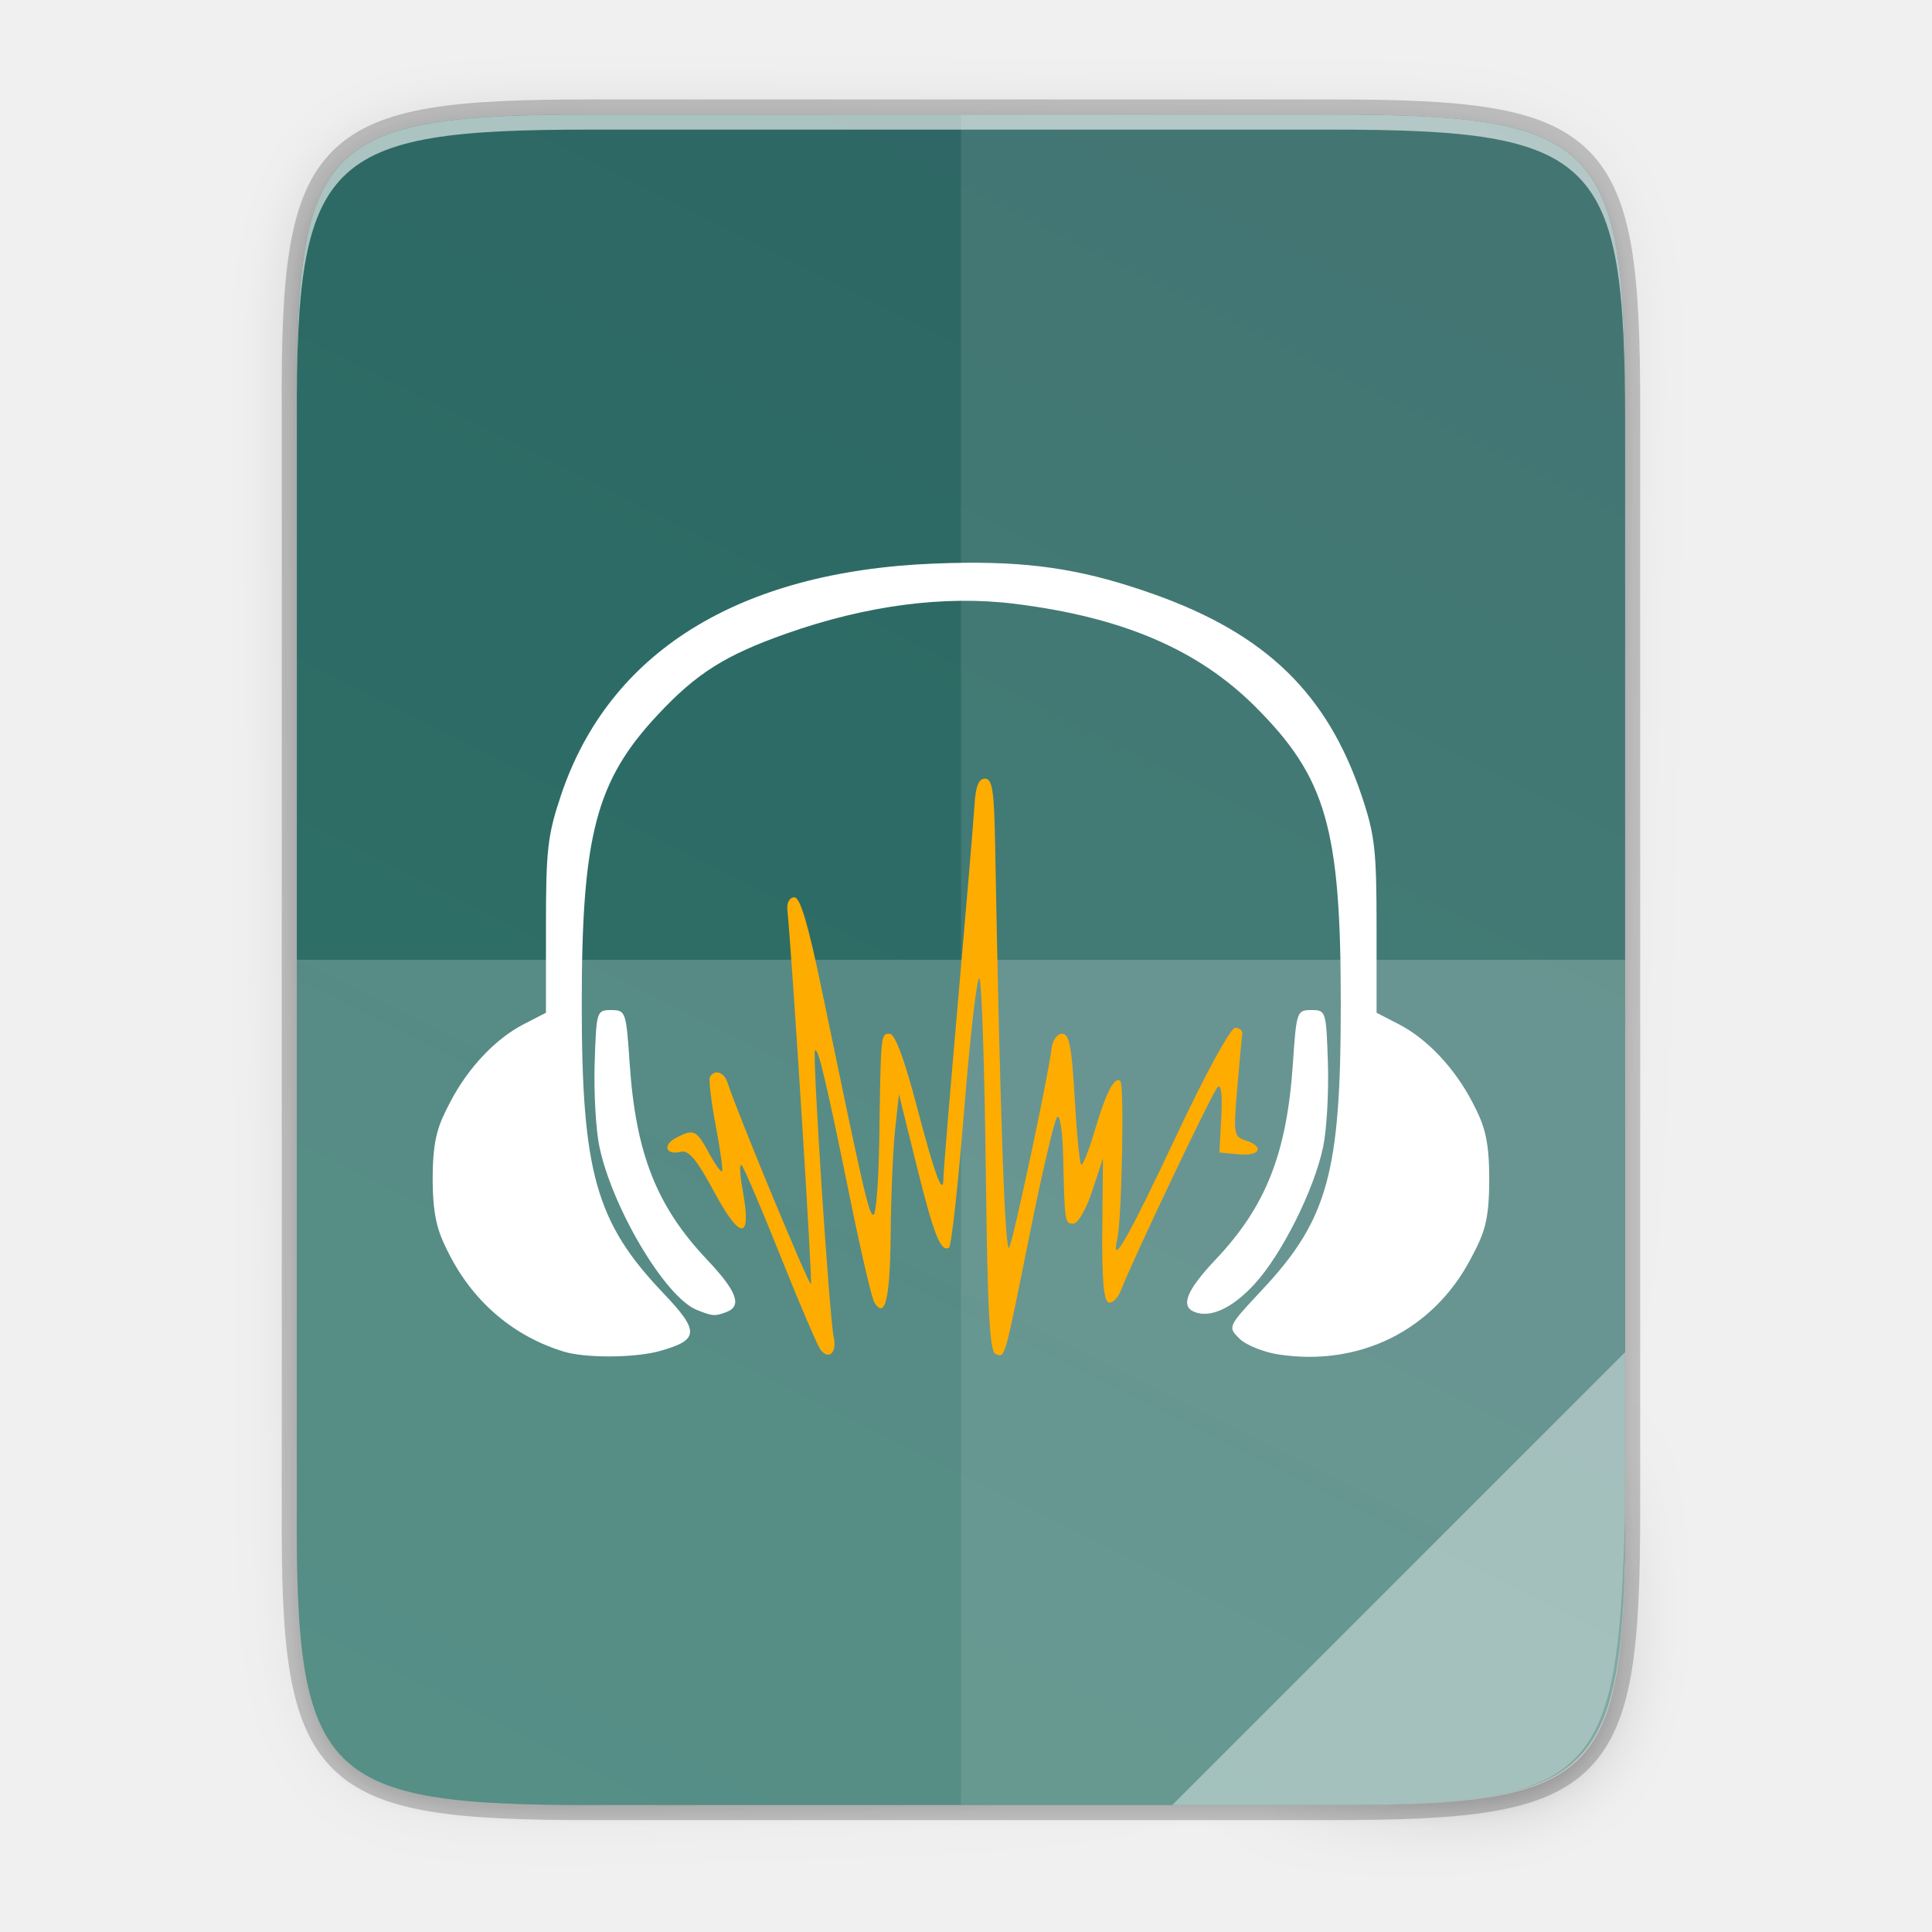
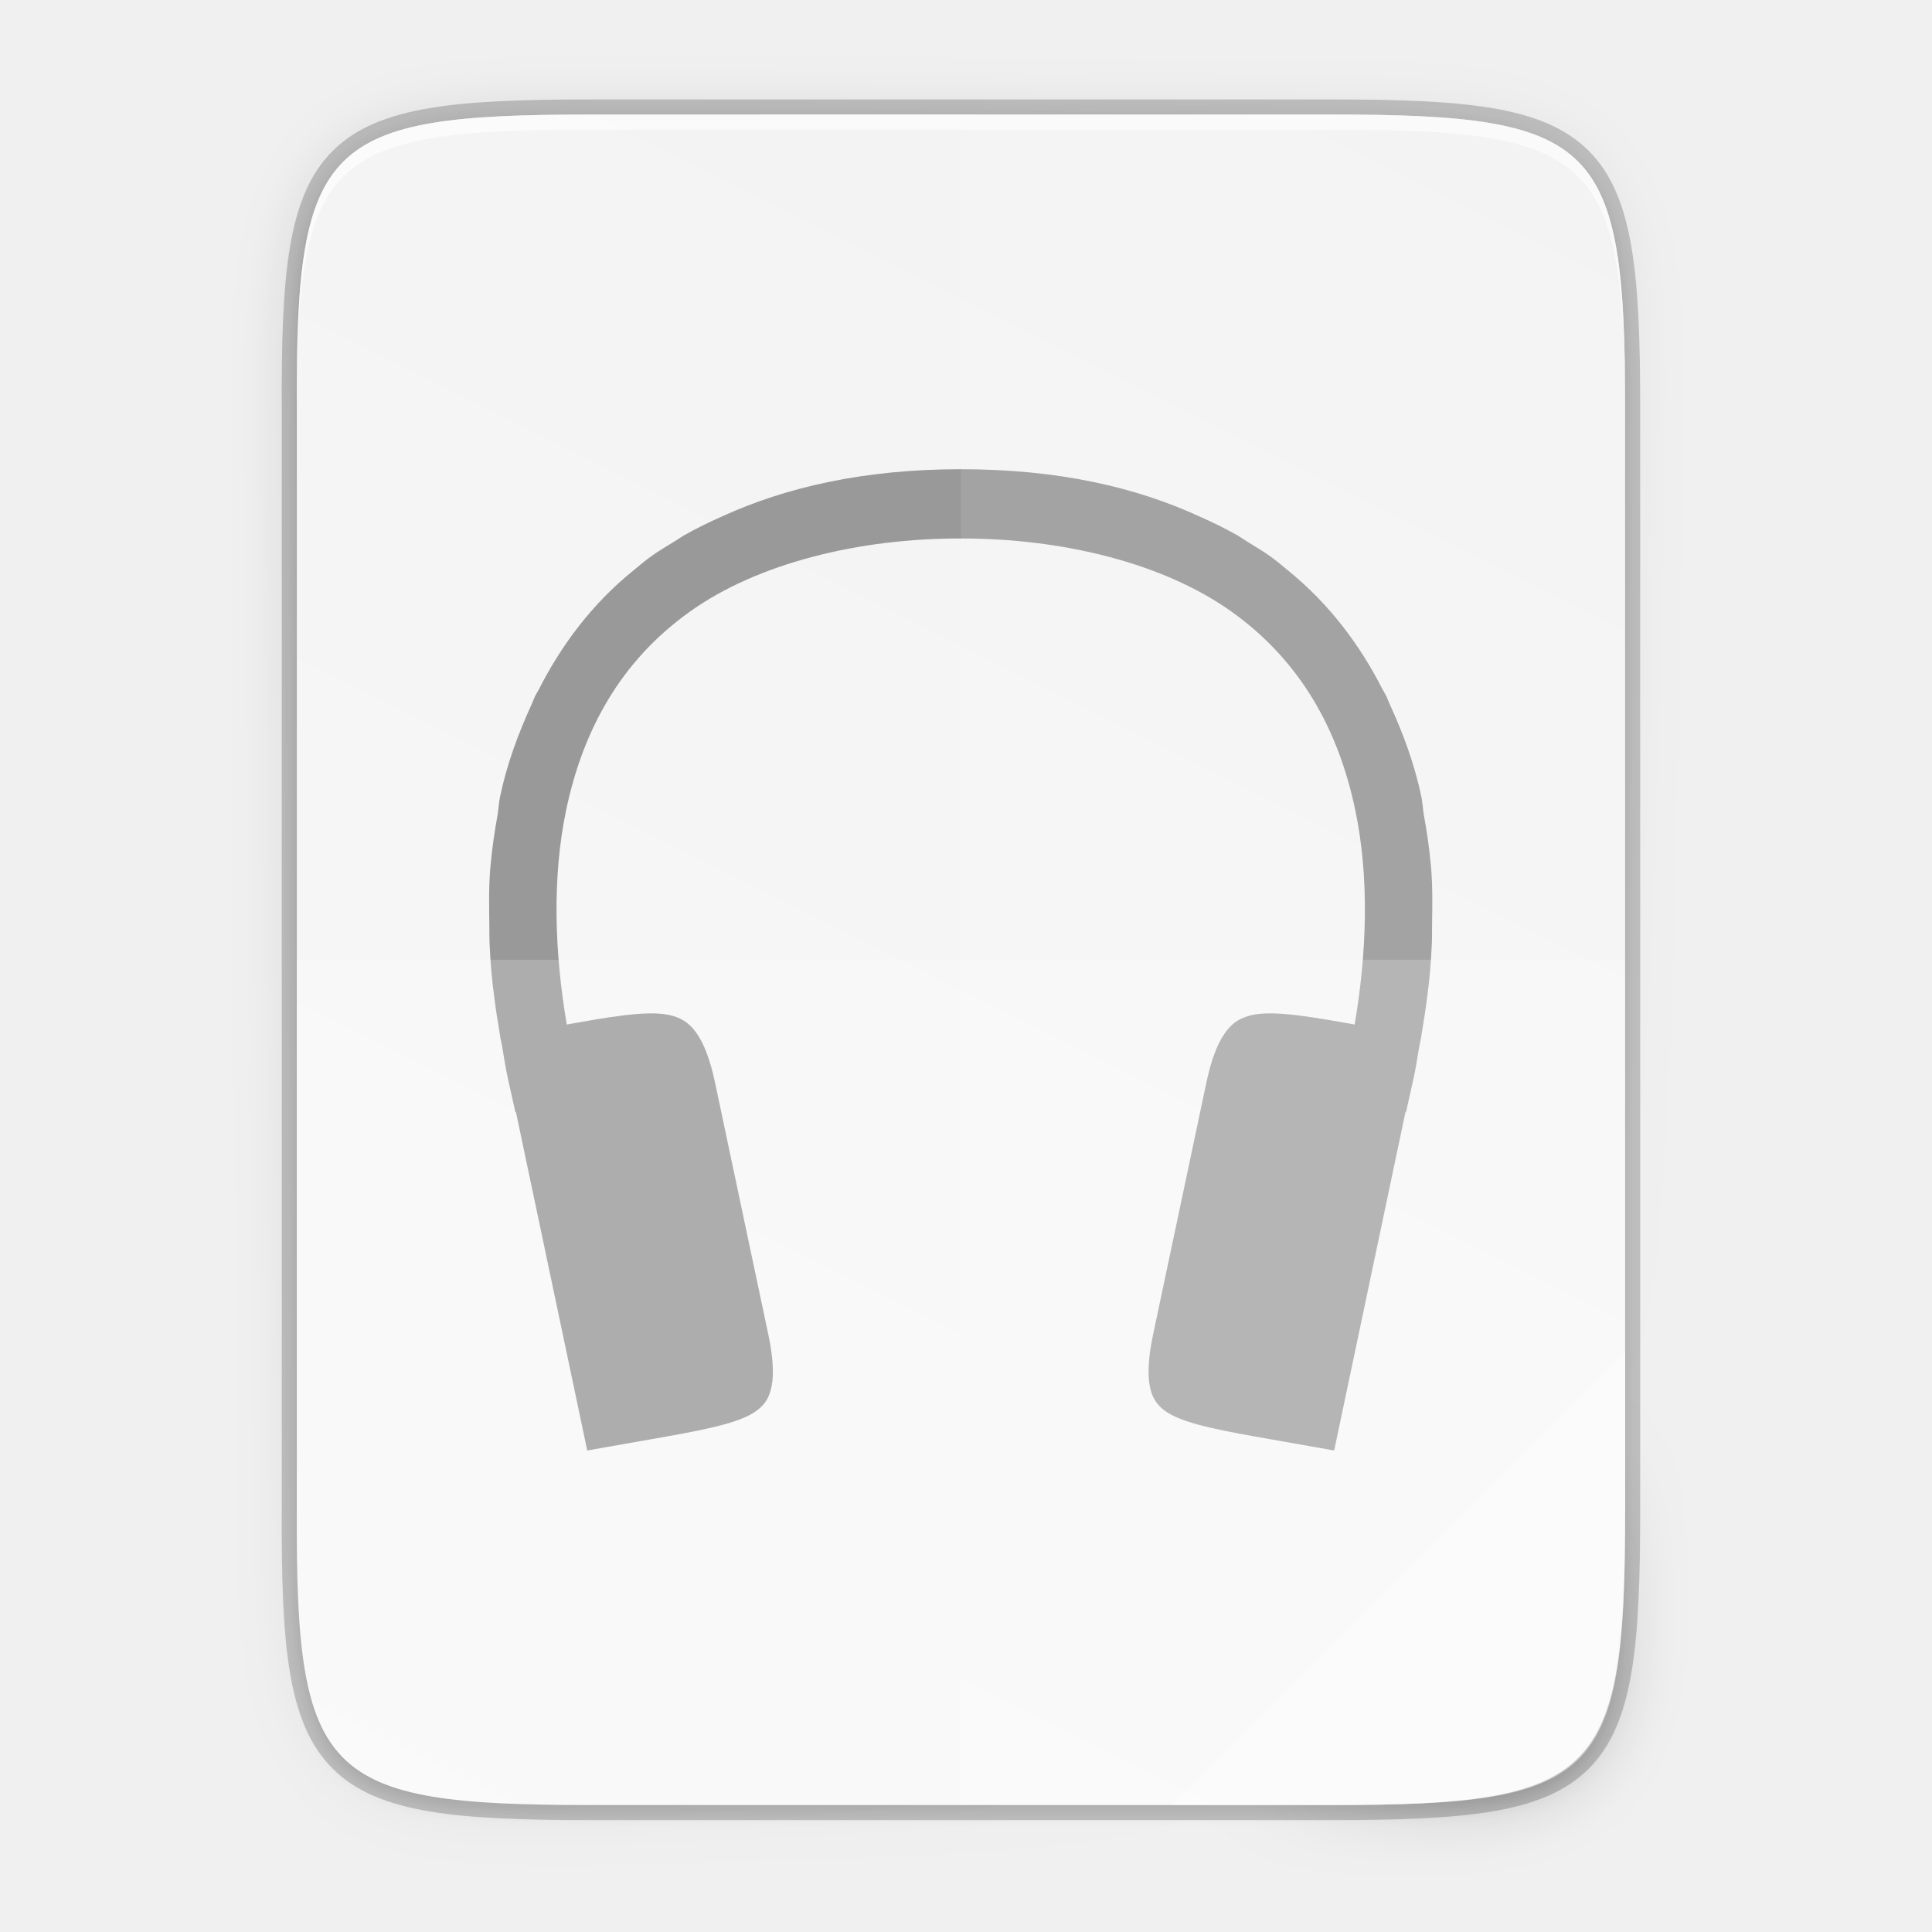
<svg xmlns="http://www.w3.org/2000/svg" xmlns:xlink="http://www.w3.org/1999/xlink" width="256" height="256" viewBox="0 0 67.733 67.733" version="1.1" id="svg1037">
  <defs id="defs1031">
-     <radialGradient r="12.672" fy="9.957" fx="6.2" cy="9.957" cx="6.73" gradientTransform="matrix(0,12.65652,-15.53817,0,189.5123,125.054)" gradientUnits="userSpaceOnUse" id="radialGradient4147-1" xlink:href="#linearGradient2867-449-88-871-390-598-476-591-434-148-57-177-8-3-3-6-4-8-8-8-5" />
-     <linearGradient id="linearGradient2867-449-88-871-390-598-476-591-434-148-57-177-8-3-3-6-4-8-8-8-5">
-       <stop id="stop3750-1-0-7-6-6-1-3-9-3" style="stop-color:#919caf;stop-opacity:1;" offset="0" />
-       <stop id="stop3752-3-7-4-0-32-8-923-0-7" style="stop-color:#68758e;stop-opacity:1;" offset="0.262" />
-       <stop id="stop3754-1-8-5-2-7-6-7-1-9" style="stop-color:#485a6c;stop-opacity:1;" offset="0.705" />
-       <stop id="stop3756-1-6-2-6-6-1-96-6-0" style="stop-color:#444c5c;stop-opacity:1;" offset="1" />
-     </linearGradient>
-     <clipPath clipPathUnits="userSpaceOnUse" id="clipPath3284">
-       <path id="path3286" d="M 102.922,44 C 67.625,44 63.827,47.625 64,82.994 V 156 229.006 C 63.827,264.375 67.625,268 102.922,268 h 98.157 C 236.375,268 240,264.375 240,229.006 V 156 82.994 C 240,47.625 236.375,44 201.078,44 Z" style="color:#000000;display:inline;overflow:visible;visibility:visible;fill:url(#linearGradient3288);fill-opacity:1;fill-rule:nonzero;stroke:none;stroke-width:1;marker:none;enable-background:accumulate" />
-     </clipPath>
-     <linearGradient gradientUnits="userSpaceOnUse" y2="119.093" x2="-35.31" y1="401.584" x1="529.655" id="linearGradient4226" xlink:href="#linearGradient882" gradientTransform="matrix(0,-0.1198893,0.1198859,0,0.3627804,292.5483)" />
+     <linearGradient x1="1278" y1="-1062.638" x2="1278" y2="-1118.638" id="linearGradient21865" xlink:href="#linearGradient8754" gradientUnits="userSpaceOnUse" gradientTransform="matrix(2,0,0,2.00002,-1069,630.656)" />
+     <linearGradient id="linearGradient8754">
+       <stop id="stop8756" style="stop-color:#dc85e9;stop-opacity:1" offset="0" />
+       <stop id="stop8758" style="stop-color:#f8dcfb;stop-opacity:1" offset="1" />
+     </linearGradient>
+     <linearGradient x1="1559.5" y1="184" x2="1542" y2="184" id="linearGradient21867" xlink:href="#linearGradient8742" gradientUnits="userSpaceOnUse" gradientTransform="matrix(-1,0,0,1,2865,-1753.64)" />
+     <linearGradient id="linearGradient8742">
+       <stop id="stop8744" style="stop-color:#9200ff;stop-opacity:1" offset="0" />
+       <stop id="stop8746" style="stop-color:#ff00ff;stop-opacity:0" offset="1" />
+     </linearGradient>
+     <linearGradient x1="1559.5" y1="184" x2="1542" y2="184" id="linearGradient21869" xlink:href="#linearGradient8742" gradientUnits="userSpaceOnUse" gradientTransform="translate(-123,-1753.64)" />
+     <radialGradient cx="152.333" cy="-754.638" r="15" fx="152.333" fy="-754.638" id="radialGradient21871" xlink:href="#linearGradient8717" gradientUnits="userSpaceOnUse" gradientTransform="matrix(4.06286e-6,1.01528,-4.27735,0,-1857.01,-1670.52)" />
+     <linearGradient id="linearGradient8717">
+       <stop id="stop8719" style="stop-color:#800080;stop-opacity:1" offset="0" />
+       <stop id="stop8723" style="stop-color:#800080;stop-opacity:1" offset="0.727" />
+       <stop id="stop8721" style="stop-color:#ff00ff;stop-opacity:0" offset="1" />
+     </linearGradient>
+     <linearGradient x1="453.5" y1="970.5" x2="404.5" y2="970.5" id="linearGradient21873" xlink:href="#linearGradient8964" gradientUnits="userSpaceOnUse" gradientTransform="matrix(2,0,0,2,513,-3495.64)" />
+     <linearGradient id="linearGradient8964">
+       <stop id="stop8966" style="stop-color:#e196fb;stop-opacity:1" offset="0" />
+       <stop id="stop8968" style="stop-color:#f4c7fa;stop-opacity:1" offset="0.13" />
+       <stop id="stop8970" style="stop-color:#e091f3;stop-opacity:1" offset="0.314" />
+       <stop id="stop8972" style="stop-color:#d764e9;stop-opacity:1" offset="0.441" />
+       <stop id="stop8974" style="stop-color:#e7adf0;stop-opacity:1" offset="0.684" />
+       <stop id="stop8976" style="stop-color:#e6a9f8;stop-opacity:1" offset="0.756" />
+       <stop id="stop8978" style="stop-color:#e595f2;stop-opacity:1" offset="0.88" />
+       <stop id="stop8980" style="stop-color:#f2cbf8;stop-opacity:1" offset="1" />
+     </linearGradient>
+     <linearGradient x1="1322" y1="-1568.511" x2="1419" y2="-1568.511" id="linearGradient21875" xlink:href="#linearGradient8663" gradientUnits="userSpaceOnUse" gradientTransform="translate(0.022825,4.5e-5)" />
+     <linearGradient id="linearGradient8663">
+       <stop id="stop8665" style="stop-color:#9207a7;stop-opacity:1" offset="0" />
+       <stop id="stop8667" style="stop-color:#c658bc;stop-opacity:1" offset="0.273" />
+       <stop id="stop8669" style="stop-color:#a42eb6;stop-opacity:1" offset="0.51" />
+       <stop id="stop8671" style="stop-color:#b415cd;stop-opacity:1" offset="0.834" />
+       <stop id="stop8673" style="stop-color:#950ba8;stop-opacity:1" offset="1" />
+     </linearGradient>
+     <radialGradient cx="518.854" cy="730.484" r="22.89" fx="518.854" fy="730.484" id="radialGradient21877" xlink:href="#linearGradient14494" gradientUnits="userSpaceOnUse" gradientTransform="matrix(0.959821,0,1.35768e-7,0.268231,21.681,534.374)" />
+     <linearGradient id="linearGradient14494">
+       <stop id="stop14496" style="stop-color:#dc85e9;stop-opacity:1" offset="0" />
+       <stop id="stop14498" style="stop-color:#f2cbf8;stop-opacity:1" offset="1" />
+     </linearGradient>
+     <linearGradient id="linearGradient8859">
+       <stop id="stop8861" style="stop-color:#ffffff;stop-opacity:1" offset="0" />
+       <stop id="stop8863" style="stop-color:#aa0000;stop-opacity:0" offset="1" />
+     </linearGradient>
+     <linearGradient x1="1510.477" y1="169" x2="1485.877" y2="194" id="linearGradient21881" xlink:href="#linearGradient8984" gradientUnits="userSpaceOnUse" gradientTransform="matrix(0.984483,0,0,0.972527,-100.349,-1748.97)" />
+     <linearGradient id="linearGradient8984">
+       <stop id="stop8986" style="stop-color:#ffffff;stop-opacity:1" offset="0" />
+       <stop id="stop8988" style="stop-color:#ffffff;stop-opacity:0" offset="1" />
+     </linearGradient>
+     <linearGradient x1="1354.568" y1="-1522.359" x2="1383.38" y2="-1543.981" id="linearGradient21883" xlink:href="#linearGradient8984" gradientUnits="userSpaceOnUse" gradientTransform="matrix(0.976263,0.126435,-0.367421,0.97673,-556.181,-210.596)" />
+     <linearGradient id="linearGradient7701">
+       <stop id="stop7699" style="stop-color:#950ba8;stop-opacity:1" offset="0" />
+       <stop id="stop7693" style="stop-color:#c557bc;stop-opacity:1" offset="1" />
+     </linearGradient>
+     <radialGradient cx="152.333" cy="-754.638" r="15" fx="152.333" fy="-754.638" id="radialGradient21871-3" xlink:href="#linearGradient8717" gradientUnits="userSpaceOnUse" gradientTransform="matrix(4.06286e-6,1.01528,-4.27735,0,-1857.01,-1670.52)" />
+     <radialGradient cx="518.854" cy="730.484" r="22.89" fx="518.854" fy="730.484" id="radialGradient21877-8" xlink:href="#linearGradient14494" gradientUnits="userSpaceOnUse" gradientTransform="matrix(0.959821,0,1.35768e-7,0.268231,21.681,534.374)" />
+     <linearGradient id="linearGradient9981">
+       <stop id="stop9983" offset="0" style="stop-color: rgb(255, 246, 221); stop-opacity: 1;" />
+       <stop id="stop9985" offset="1" style="stop-color: rgb(254, 248, 244); stop-opacity: 1;" />
+     </linearGradient>
+     <radialGradient xlink:href="#linearGradient16134-3-1-8" id="radialGradient4423" gradientUnits="userSpaceOnUse" gradientTransform="matrix(7.93527e-7,0.169213,-0.835421,0,197.029,-1517.95)" cx="152.333" cy="-754.638" fx="152.333" fy="-754.638" r="15" />
+     <linearGradient id="linearGradient16134-3-1-8">
+       <stop id="stop16136-6-3-7" style="stop-color:#000000;stop-opacity:0.502" offset="0" />
+       <stop id="stop16138-4-6-2" style="stop-color:#000000;stop-opacity:0" offset="1" />
+     </linearGradient>
+     <radialGradient cx="152.333" cy="-754.638" r="15" fx="152.333" fy="-754.638" id="radialGradient21562" xlink:href="#linearGradient10462-7" gradientUnits="userSpaceOnUse" gradientTransform="matrix(3.84067e-6,0.270741,-4.04344,0,-2201.98,-1535.94)" />
+     <linearGradient id="linearGradient10462-7">
+       <stop id="stop10464-0" style="stop-color:#808080;stop-opacity:0.502" offset="0" />
+       <stop id="stop10466-1" style="stop-color:#000000;stop-opacity:0" offset="1" />
+     </linearGradient>
+     <linearGradient id="linearGradient10423">
+       <stop id="stop10425" style="stop-color:#808080;stop-opacity:1" offset="0" />
+       <stop id="stop10427" style="stop-color:#333333;stop-opacity:1" offset="1" />
+     </linearGradient>
+     <linearGradient x1="809.625" y1="-1074.763" x2="809.625" y2="-1116.764" id="linearGradient21568" xlink:href="#linearGradient13791" gradientUnits="userSpaceOnUse" gradientTransform="matrix(2.03333,0,0,2.04762,-752.267,686.81)" />
+     <linearGradient id="linearGradient13791">
+       <stop id="stop13793" style="stop-color:#d36118;stop-opacity:1" offset="0" />
+       <stop id="stop13795" style="stop-color:#f09e6f;stop-opacity:1" offset="1" />
+     </linearGradient>
+     <linearGradient x1="812" y1="-1075.638" x2="812" y2="-1115.638" id="linearGradient21570" xlink:href="#linearGradient9929" gradientUnits="userSpaceOnUse" gradientTransform="matrix(2.03333,0,0,2.15,-752.267,798.982)" />
+     <linearGradient id="linearGradient9929">
+       <stop id="stop9931" style="stop-color:#edbfa1;stop-opacity:1" offset="0" />
+       <stop id="stop9933" style="stop-color:#fdf1ea;stop-opacity:1" offset="1" />
+     </linearGradient>
+     <linearGradient id="linearGradient10144">
+       <stop id="stop10146" style="stop-color:#ff0000;stop-opacity:1" offset="0" />
+       <stop id="stop10148" style="stop-color:#ffc600;stop-opacity:0" offset="1" />
+     </linearGradient>
+     <radialGradient cx="-1535.455" cy="-853" r="10" fx="-1535.455" fy="-853" id="radialGradient21574" xlink:href="#linearGradient10138" gradientUnits="userSpaceOnUse" gradientTransform="matrix(-3.31574,0,0,-3.2,-6604.01,-3579.6)" />
+     <linearGradient id="linearGradient10138">
+       <stop id="stop10140" style="stop-color:#ffffff;stop-opacity:1" offset="0" />
+       <stop id="stop10142" style="stop-color:#ffd5d5;stop-opacity:0" offset="1" />
+     </linearGradient>
+     <linearGradient id="linearGradient10658">
+       <stop id="stop10660" style="stop-color:#b84603;stop-opacity:1" offset="0" />
+       <stop id="stop10662" style="stop-color:#622502;stop-opacity:1" offset="1" />
+     </linearGradient>
+     <linearGradient x1="895.5" y1="647.812" x2="895.5" y2="735.75" id="linearGradient21578" xlink:href="#linearGradient10391" gradientUnits="userSpaceOnUse" />
+     <linearGradient id="linearGradient10391">
+       <stop id="stop10393" style="stop-color:#e67325;stop-opacity:1" offset="0" />
+       <stop id="stop10395" style="stop-color:#c8400c;stop-opacity:1" offset="1" />
+     </linearGradient>
+     <linearGradient x1="798.245" y1="-1589.138" x2="902" y2="-1589.138" id="linearGradient21580" xlink:href="#linearGradient10226" gradientUnits="userSpaceOnUse" />
+     <linearGradient id="linearGradient10226">
+       <stop id="stop10228" style="stop-color:#8e2103;stop-opacity:1" offset="0" />
+       <stop id="stop10236" style="stop-color:#e46f1f;stop-opacity:1" offset="0.169" />
+       <stop id="stop10234" style="stop-color:#e66d20;stop-opacity:1" offset="0.838" />
+       <stop id="stop10230" style="stop-color:#922504;stop-opacity:1" offset="1" />
+     </linearGradient>
+     <linearGradient x1="902.25" y1="-1534.416" x2="902.25" y2="-1524.357" id="linearGradient21582" xlink:href="#linearGradient10682" gradientUnits="userSpaceOnUse" />
+     <linearGradient id="linearGradient10682">
+       <stop id="stop10684" style="stop-color:#808080;stop-opacity:1" offset="0" />
+       <stop id="stop10686" style="stop-color:#606060;stop-opacity:1" offset="1" />
+     </linearGradient>
+     <linearGradient x1="714" y1="-1063.638" x2="714" y2="-1079.16" id="linearGradient21584" xlink:href="#linearGradient8984" gradientUnits="userSpaceOnUse" gradientTransform="matrix(1.17949,0,0,1.5,10.8462,67.8194)" />
+     <linearGradient x1="889" y1="-1054.638" x2="879" y2="-1042.638" id="linearGradient21586" xlink:href="#linearGradient13214" gradientUnits="userSpaceOnUse" gradientTransform="matrix(2,0,0,2,-898,556.638)" />
+     <linearGradient id="linearGradient13214">
+       <stop id="stop13216" style="stop-color:#18a303;stop-opacity:1" offset="0" />
+       <stop id="stop13218" style="stop-color:#106802;stop-opacity:1" offset="1" />
+     </linearGradient>
+     <linearGradient x1="818.035" y1="-1575.703" x2="882.237" y2="-1575.703" id="linearGradient21588" xlink:href="#linearGradient10367" gradientUnits="userSpaceOnUse" />
+     <linearGradient id="linearGradient10367">
+       <stop id="stop10369" style="stop-color:#8e2103;stop-opacity:1" offset="0" />
+       <stop id="stop10371" style="stop-color:#e45c1f;stop-opacity:1" offset="0.169" />
+       <stop id="stop10373" style="stop-color:#e45c1f;stop-opacity:1" offset="0.838" />
+       <stop id="stop10375" style="stop-color:#922504;stop-opacity:1" offset="1" />
+     </linearGradient>
+     <linearGradient x1="-17" y1="-1194.638" x2="144" y2="-1194.638" id="linearGradient21590" xlink:href="#linearGradient9014" gradientUnits="userSpaceOnUse" gradientTransform="matrix(0.726708,0,0,1,802.354,-405)" />
+     <linearGradient id="linearGradient9014">
+       <stop id="stop9016" style="stop-color:#ffffff;stop-opacity:0" offset="0" />
+       <stop id="stop9018" style="stop-color:#ffffff;stop-opacity:1" offset="0.493" />
+       <stop id="stop9020" style="stop-color:#ffffff;stop-opacity:0" offset="1" />
+     </linearGradient>
+     <linearGradient x1="895.5" y1="621.562" x2="895.5" y2="709.5" id="linearGradient21594" xlink:href="#linearGradient10391" gradientUnits="userSpaceOnUse" />
+     <linearGradient x1="895.5" y1="595.312" x2="895.5" y2="683.25" id="linearGradient21598" xlink:href="#linearGradient10391" gradientUnits="userSpaceOnUse" />
+     <linearGradient x1="895.5" y1="569.062" x2="895.5" y2="657" id="linearGradient21602" xlink:href="#linearGradient10391" gradientUnits="userSpaceOnUse" />
+     <linearGradient x1="-17" y1="-1194.638" x2="144" y2="-1194.638" id="linearGradient21604" xlink:href="#linearGradient8074-2" gradientUnits="userSpaceOnUse" gradientTransform="matrix(0.645963,0,0,1,808.981,-396)" />
+     <linearGradient id="linearGradient8074-2">
+       <stop id="stop8076-1" style="stop-color:#000000;stop-opacity:0" offset="0" />
+       <stop id="stop8078-94" style="stop-color:#000000;stop-opacity:1" offset="0.493" />
+       <stop id="stop8080-0" style="stop-color:#000000;stop-opacity:0" offset="1" />
+     </linearGradient>
+     <linearGradient x1="-17" y1="-1194.638" x2="144" y2="-1194.638" id="linearGradient21606" xlink:href="#linearGradient8074-2" gradientUnits="userSpaceOnUse" gradientTransform="matrix(0.397516,0,0,1,824.758,-386)" />
+     <linearGradient x1="-17" y1="-1194.638" x2="144" y2="-1194.638" id="linearGradient21608" xlink:href="#linearGradient8074-2" gradientUnits="userSpaceOnUse" gradientTransform="matrix(0.720497,0,0,1,804.248,-319)" />
+     <linearGradient x1="-17" y1="-1194.638" x2="144" y2="-1194.638" id="linearGradient21612" xlink:href="#linearGradient9014" gradientUnits="userSpaceOnUse" gradientTransform="matrix(0.286106,0,0,1,858.013,-333.937)" />
+     <linearGradient id="linearGradient11600">
+       <stop id="stop11602" style="stop-color:#d40000;stop-opacity:0" offset="0" />
+       <stop id="stop11604" style="stop-color:#d40000;stop-opacity:1" offset="0.493" />
+       <stop id="stop11606" style="stop-color:#d40000;stop-opacity:0" offset="1" />
+     </linearGradient>
+     <linearGradient x1="881" y1="-1042.638" x2="887" y2="-1048.638" id="linearGradient21618" xlink:href="#linearGradient10617" gradientUnits="userSpaceOnUse" gradientTransform="matrix(2,0,0,2,-898,556.638)" />
+     <linearGradient id="linearGradient10617">
+       <stop id="stop10619" style="stop-color:#78db67;stop-opacity:1" offset="0" />
+       <stop id="stop10621" style="stop-color:#ccf4c6;stop-opacity:1" offset="1" />
+     </linearGradient>
+     <radialGradient xlink:href="#linearGradient16134-3-1-8" id="radialGradient1512" gradientUnits="userSpaceOnUse" gradientTransform="matrix(7.93527e-7,0.169213,-0.835421,0,197.029,-1517.95)" cx="152.333" cy="-754.638" fx="152.333" fy="-754.638" r="15" />
+     <radialGradient xlink:href="#linearGradient16134-3-1-8" id="radialGradient1520" gradientUnits="userSpaceOnUse" gradientTransform="matrix(7.93527e-7,0.169213,-0.835421,0,197.029,-1517.95)" cx="152.333" cy="-754.638" fx="152.333" fy="-754.638" r="15" />
+     <linearGradient id="linearGradient7713">
+       <stop id="stop7711" style="stop-color:#993a03;stop-opacity:1" offset="0" />
+       <stop id="stop7709" style="stop-color:#f0692c;stop-opacity:1" offset="1" />
+     </linearGradient>
+     <linearGradient id="linearGradient9364">
+       <stop style="stop-color: rgb(99, 187, 238); stop-opacity: 1;" offset="0" id="stop9366" />
+       <stop style="stop-color: rgb(170, 220, 247); stop-opacity: 1;" offset="1" id="stop9368" />
+     </linearGradient>
+     <linearGradient gradientUnits="userSpaceOnUse" y2="119.093" x2="-35.31" y1="401.584" x1="529.655" id="linearGradient4226" xlink:href="#linearGradient4338" gradientTransform="matrix(0,-0.1198893,0.1198859,0,0.3627801,292.5483)" />
+     <linearGradient id="linearGradient4338">
+       <stop style="stop-color:#f2f2f2;stop-opacity:1" offset="0" id="stop4340" />
+       <stop style="stop-color:#f9f9f9;stop-opacity:1" offset="1" id="stop4342" />
+     </linearGradient>
    <linearGradient xlink:href="#linearGradient4360" id="linearGradient4358" x1="88" y1="88" x2="488" y2="488" gradientUnits="userSpaceOnUse" />
    <linearGradient id="linearGradient4360">
      <stop id="stop4362" offset="0" style="stop-color:#000000;stop-opacity:0.588" />
      <stop style="stop-color:#000000;stop-opacity:0" offset="0.88" id="stop4364" />
      <stop id="stop4366" offset="1" style="stop-color:#000000;stop-opacity:1" />
    </linearGradient>
    <filter style="color-interpolation-filters:sRGB" id="filter4380" x="-0.053" width="1.106" y="-0.044" height="1.088">
      <feGaussianBlur stdDeviation="8.48" id="feGaussianBlur4382" />
    </filter>
    <filter style="color-interpolation-filters:sRGB" id="filter4346" x="-0.013" width="1.026" y="-0.011" height="1.022">
      <feGaussianBlur stdDeviation="2.12" id="feGaussianBlur4348" />
    </filter>
-     <linearGradient id="linearGradient882">
-       <stop style="stop-color:#2f6564;stop-opacity:1" offset="0" id="stop878" />
-       <stop style="stop-color:#2b7468;stop-opacity:1" offset="1" id="stop880" />
-     </linearGradient>
-     <clipPath clipPathUnits="userSpaceOnUse" id="clipPath1082-3-361">
-       <path id="path1084-6-29" d="M 361.938,-212 C 507.235,-212 528,-191.287 528,-46.125 V 70.125 C 528,215.286 507.235,236 361.938,236 H 214.062 C 68.765,236 48,215.286 48,70.125 V -46.125 C 48,-191.287 68.765,-212 214.062,-212 Z" style="display:inline;opacity:1;fill:#8c59d9;fill-opacity:1;stroke:none;stroke-width:2;stroke-linecap:round;stroke-linejoin:round;stroke-miterlimit:4;stroke-dasharray:none;stroke-dashoffset:0;stroke-opacity:1;enable-background:new" />
-     </clipPath>
  </defs>
  <g id="layer1" transform="translate(0,-229.2666)">
    <path id="path1163" d="m 20.705,233.282 c -9.339,0 -10.344,0.959 -10.298,10.317 v 19.316 19.316 c -0.046,9.358 0.959,10.317 10.298,10.317 h 25.971 c 9.339,0 10.298,-0.959 10.298,-10.317 v -19.316 -19.316 c 0,-9.358 -0.959,-10.317 -10.298,-10.317 z" style="color:#000000;display:inline;overflow:visible;visibility:visible;opacity:0.2;fill:none;fill-opacity:1;fill-rule:nonzero;stroke:#000000;stroke-width:1.058;stroke-miterlimit:4;stroke-dasharray:none;stroke-opacity:1;marker:none;enable-background:accumulate" />
    <path style="color:#000000;display:inline;overflow:visible;visibility:visible;opacity:0.1;fill:#000000;fill-opacity:1;fill-rule:nonzero;stroke:none;stroke-width:2;marker:none;filter:url(#filter4346);enable-background:accumulate" d="M 189.843,74 C 119.25,74 111.654,81.251 112,151.987 V 298 444.013 C 111.654,514.749 119.25,522 189.843,522 H 386.157 C 456.75,522 462.163,514.726 464,444.013 V 298 151.987 C 464,81.25 456.75,74 386.157,74 Z" id="rect4158-9" transform="matrix(0.1322917,0,0,0.1322917,-4.409668,223.7566)" />
    <path id="path4350" d="M 189.843,74 C 119.25,74 111.654,81.251 112,151.987 V 298 444.013 C 111.654,514.749 119.25,522 189.843,522 H 386.157 C 456.75,522 464,514.75 464,444.013 V 298 151.987 C 464,81.25 456.75,74 386.157,74 Z" style="color:#000000;display:inline;overflow:visible;visibility:visible;opacity:0.3;fill:url(#linearGradient4358);fill-opacity:1;fill-rule:nonzero;stroke:none;stroke-width:2;marker:none;filter:url(#filter4380);enable-background:accumulate" transform="matrix(0.1322917,0,0,0.1322917,-4.409668,223.7566)" />
-     <path style="color:#000000;display:inline;overflow:visible;visibility:visible;fill:url(#linearGradient4226);fill-opacity:1.0;fill-rule:nonzero;stroke:none;stroke-width:0.265;marker:none;enable-background:accumulate" d="m 20.705,233.282 c -9.339,0 -10.344,0.959 -10.298,10.317 v 19.316 19.316 c -0.046,9.358 0.959,10.317 10.298,10.317 h 25.971 c 9.339,0 10.298,-0.959 10.298,-10.317 v -19.316 -19.316 c 0,-9.358 -0.959,-10.317 -10.298,-10.317 z" id="rect4158" />
+     <path style="color:#000000;display:inline;overflow:visible;visibility:visible;fill:url(#linearGradient4226);fill-opacity:1;fill-rule:nonzero;stroke:none;stroke-width:0.265;marker:none;enable-background:accumulate" d="m 20.705,233.282 c -9.339,0 -10.344,0.959 -10.298,10.317 v 19.316 19.316 c -0.046,9.358 0.959,10.317 10.298,10.317 h 25.971 c 9.339,0 10.298,-0.959 10.298,-10.317 v -19.316 -19.316 c 0,-9.358 -0.959,-10.317 -10.298,-10.317 z" id="rect4158" />
+     <path style="color:#000000;display:inline;overflow:visible;visibility:visible;opacity:0.4;fill:#ffffff;fill-opacity:1;fill-rule:nonzero;stroke:none;stroke-width:2.117;stroke-linecap:butt;stroke-linejoin:miter;stroke-miterlimit:4;stroke-dasharray:none;stroke-dashoffset:0;stroke-opacity:1;marker:none;enable-background:accumulate" d="m 41.099,292.548 15.875,-15.875 v 5.949 c -0.014,8.995 -1.006,9.926 -10.1,9.926 z" id="path4254" />
+     <path style="color:#000000;display:inline;overflow:visible;visibility:visible;opacity:0.6;fill:#ffffff;fill-opacity:1;fill-rule:nonzero;stroke:none;stroke-width:0.265;marker:none;enable-background:accumulate" d="m 20.705,233.282 c -9.339,0 -10.344,0.959 -10.298,10.317 v 0.529 c -0.046,-9.358 0.959,-10.317 10.298,-10.317 h 25.971 c 9.339,0 10.298,0.959 10.298,10.317 v -0.529 c 0,-9.358 -0.959,-10.317 -10.298,-10.317 z" id="path931" />
+     <g id="g6217" transform="matrix(2.36894,0,0,2.36894,-1056.022,-85.93458)" style="fill:#999999;fill-opacity:1">
+       <path d="m 460,140 c -1.437,-8.2e-4 -2.595,0.268 -3.537,0.699 -0.193,0.085 -0.38,0.177 -0.561,0.279 -0.049,0.029 -0.093,0.06 -0.141,0.09 -0.119,0.072 -0.239,0.144 -0.352,0.225 -0.093,0.067 -0.177,0.14 -0.264,0.211 -0.613,0.498 -1.061,1.103 -1.395,1.76 -0.017,0.033 -0.039,0.065 -0.055,0.098 -0.016,0.034 -0.027,0.069 -0.043,0.104 -0.204,0.444 -0.373,0.902 -0.473,1.379 -0.019,0.089 -0.022,0.181 -0.037,0.271 -0.045,0.245 -0.08,0.488 -0.102,0.727 -0.002,0.022 -0.004,0.043 -0.006,0.065 -0.024,0.287 -0.017,0.549 -0.014,0.818 0.002,0.1 -7.9e-4,0.199 0.004,0.299 0.013,0.288 0.035,0.545 0.07,0.795 0.021,0.175 0.049,0.347 0.078,0.52 0.005,0.023 0.007,0.056 0.012,0.078 v 0.002 l 0.021,0.098 c 0.031,0.17 0.054,0.343 0.092,0.51 l 0.109,0.488 0.008,-0.002 1.055,5.008 1.174,-0.207 c 0.66,-0.117 1.131,-0.22 1.35,-0.395 0.11,-0.088 0.173,-0.183 0.205,-0.352 0.033,-0.169 0.024,-0.415 -0.047,-0.752 l -0.791,-3.74 c -0.071,-0.336 -0.163,-0.568 -0.264,-0.717 -0.101,-0.148 -0.203,-0.219 -0.344,-0.264 -0.282,-0.09 -0.759,-0.024 -1.424,0.094 l -0.162,0.029 c -0.182,-1.069 -0.218,-2.172 -0.01,-3.17 0.247,-1.182 0.803,-2.206 1.83,-2.939 1.011,-0.723 2.515,-1.087 4.01,-1.084 1.495,-0.003 2.998,0.361 4.01,1.084 1.027,0.734 1.583,1.757 1.83,2.939 0.208,0.998 0.172,2.101 -0.01,3.17 l -0.162,-0.029 c -0.665,-0.118 -1.141,-0.184 -1.424,-0.094 -0.141,0.045 -0.243,0.115 -0.344,0.264 -0.101,0.148 -0.193,0.38 -0.264,0.717 l -0.791,3.74 c -0.071,0.336 -0.079,0.583 -0.047,0.752 0.033,0.169 0.095,0.264 0.205,0.352 0.219,0.175 0.689,0.277 1.35,0.395 l 1.174,0.207 1.055,-5.008 0.008,0.002 0.109,-0.488 c 0.038,-0.167 0.061,-0.34 0.092,-0.51 l 0.021,-0.098 v -0.002 c 0.005,-0.022 0.007,-0.055 0.012,-0.078 0.029,-0.173 0.057,-0.345 0.078,-0.52 0.035,-0.25 0.057,-0.507 0.07,-0.795 0.005,-0.1 0.002,-0.199 0.004,-0.299 0.003,-0.269 0.01,-0.531 -0.014,-0.818 -0.002,-0.022 -0.004,-0.043 -0.006,-0.065 -0.022,-0.239 -0.057,-0.481 -0.102,-0.727 -0.015,-0.09 -0.018,-0.182 -0.037,-0.271 -0.1,-0.477 -0.268,-0.935 -0.473,-1.379 -0.016,-0.034 -0.027,-0.069 -0.043,-0.104 -0.016,-0.033 -0.038,-0.065 -0.055,-0.098 -0.334,-0.657 -0.782,-1.261 -1.395,-1.76 -0.087,-0.071 -0.171,-0.144 -0.264,-0.211 -0.113,-0.08 -0.232,-0.152 -0.352,-0.225 -0.047,-0.03 -0.092,-0.061 -0.141,-0.09 -0.18,-0.102 -0.368,-0.194 -0.561,-0.279 C 462.595,140.268 461.437,139.999 460,140 Z" id="path4171-9" style="color:#000000;font-style:normal;font-variant:normal;font-weight:normal;font-stretch:normal;font-size:medium;line-height:normal;font-family:sans-serif;text-indent:0;text-align:start;text-decoration:none;text-decoration-line:none;text-decoration-style:solid;text-decoration-color:#000000;letter-spacing:normal;word-spacing:normal;text-transform:none;writing-mode:lr-tb;direction:ltr;baseline-shift:baseline;text-anchor:start;clip-rule:nonzero;display:inline;overflow:visible;visibility:visible;opacity:1;isolation:auto;color-interpolation:sRGB;color-interpolation-filters:linearRGB;fill:#999999;fill-opacity:1;fill-rule:nonzero;stroke:none;stroke-width:5.794;stroke-linecap:butt;stroke-linejoin:miter;stroke-miterlimit:4;stroke-dasharray:none;stroke-dashoffset:0;stroke-opacity:1;marker:none;color-rendering:auto;image-rendering:auto;shape-rendering:auto;text-rendering:auto;enable-background:accumulate" />
+     </g>
    <path style="color:#000000;display:inline;overflow:visible;visibility:visible;opacity:0.1;fill:#ffffff;fill-opacity:1;fill-rule:nonzero;stroke:none;stroke-width:0.265;marker:none;enable-background:accumulate" d="m 33.69,233.282 v 59.267 h 12.985 c 9.339,0 10.055,-0.962 10.298,-10.317 v -19.316 -19.316 c 0,-9.358 -0.959,-10.317 -10.298,-10.317 z" id="path4231" />
    <path style="color:#000000;display:inline;overflow:visible;visibility:visible;opacity:0.2;fill:#ffffff;fill-opacity:1;fill-rule:nonzero;stroke:none;stroke-width:0.265;marker:none;enable-background:accumulate" d="m 10.407,262.915 v 19.316 c -0.046,9.358 0.959,10.317 10.298,10.317 h 25.971 c 9.339,0 10.055,-0.962 10.298,-10.317 v -19.316 z" id="path4255" />
-     <path style="color:#000000;display:inline;overflow:visible;visibility:visible;opacity:0.4;fill:#ffffff;fill-opacity:1;fill-rule:nonzero;stroke:none;stroke-width:2.117;stroke-linecap:butt;stroke-linejoin:miter;stroke-miterlimit:4;stroke-dasharray:none;stroke-dashoffset:0;stroke-opacity:1;marker:none;enable-background:accumulate" d="m 41.099,292.548 15.875,-15.875 v 5.949 c -0.014,8.995 -1.006,9.926 -10.1,9.926 z" id="path4254" />
-     <path style="color:#000000;display:inline;overflow:visible;visibility:visible;opacity:0.6;fill:#ffffff;fill-opacity:1;fill-rule:nonzero;stroke:none;stroke-width:0.265;marker:none;enable-background:accumulate" d="m 20.705,233.282 c -9.339,0 -10.344,0.959 -10.298,10.317 v 0.529 c -0.046,-9.358 0.959,-10.317 10.298,-10.317 h 25.971 c 9.339,0 10.298,0.959 10.298,10.317 v -0.529 c 0,-9.358 -0.959,-10.317 -10.298,-10.317 z" id="path931" />
-     <g transform="matrix(0.6276009,0,0,0.6276009,-71.63247,263.7739)" id="g983" />
-     <g id="g1744" transform="translate(-1.41773,2.250802)">
-       <path style="opacity:1;fill:#ffac00;fill-opacity:1;stroke:none;stroke-width:0.78;stroke-linecap:round;stroke-linejoin:bevel;stroke-miterlimit:4;stroke-dasharray:none;stroke-opacity:1" d="m 35.95,254.314 c -0.223,0 -0.329,0.268 -0.369,0.936 -0.031,0.515 -0.289,3.581 -0.572,6.814 -0.283,3.233 -0.515,6.033 -0.515,6.223 0,0.742 -0.287,-0.019 -0.931,-2.471 -0.444,-1.69 -0.768,-2.557 -0.955,-2.557 -0.314,0 -0.31,-0.044 -0.364,3.692 -0.021,1.459 -0.113,2.652 -0.205,2.652 -0.16,0 -0.324,-0.714 -1.815,-7.904 -0.473,-2.283 -0.752,-3.224 -0.956,-3.224 -0.162,0 -0.27,0.181 -0.248,0.416 0.188,1.964 0.887,13.079 0.827,13.14 -0.067,0.067 -2.595,-6.038 -2.921,-7.055 -0.12,-0.374 -0.448,-0.485 -0.616,-0.208 -0.052,0.086 0.037,0.849 0.198,1.697 0.161,0.848 0.26,1.574 0.22,1.613 -0.04,0.04 -0.249,-0.256 -0.465,-0.657 -0.426,-0.792 -0.535,-0.84 -1.15,-0.511 -0.48,0.257 -0.351,0.615 0.176,0.485 0.274,-0.067 0.56,0.277 1.161,1.396 0.925,1.724 1.325,1.72 1.011,-0.008 -0.108,-0.596 -0.126,-1.006 -0.04,-0.911 0.087,0.095 0.7,1.529 1.362,3.188 0.663,1.659 1.293,3.132 1.401,3.274 0.285,0.376 0.583,0.103 0.464,-0.427 -0.152,-0.677 -0.758,-9.963 -0.657,-10.064 0.111,-0.111 0.397,1.099 1.24,5.24 0.372,1.83 0.75,3.447 0.84,3.592 0.377,0.611 0.552,-0.121 0.573,-2.408 0.012,-1.338 0.082,-2.984 0.156,-3.659 l 0.134,-1.228 0.613,2.476 c 0.607,2.451 0.854,3.078 1.143,2.899 0.082,-0.051 0.323,-2.253 0.536,-4.893 0.213,-2.641 0.452,-4.681 0.531,-4.534 0.079,0.147 0.178,3.144 0.22,6.66 0.059,4.966 0.136,6.417 0.344,6.497 0.339,0.131 0.291,0.298 1.208,-4.257 0.426,-2.117 0.853,-3.937 0.95,-4.046 0.097,-0.11 0.191,0.492 0.211,1.352 0.054,2.363 0.057,2.382 0.359,2.382 0.158,0 0.449,-0.503 0.66,-1.144 l 0.377,-1.144 -0.024,2.484 c -0.017,1.731 0.05,2.509 0.219,2.565 0.134,0.045 0.331,-0.15 0.439,-0.433 0.384,-1.01 3.189,-6.908 3.383,-7.112 0.125,-0.132 0.173,0.248 0.131,1.04 l -0.066,1.248 0.676,0.065 c 0.751,0.072 0.921,-0.271 0.24,-0.488 -0.412,-0.131 -0.428,-0.231 -0.29,-1.834 0.08,-0.933 0.159,-1.789 0.176,-1.904 0.016,-0.114 -0.096,-0.208 -0.251,-0.208 -0.16,0 -1.039,1.611 -2.043,3.744 -1.727,3.67 -2.331,4.724 -2.085,3.64 0.157,-0.691 0.246,-5.376 0.106,-5.516 -0.197,-0.197 -0.505,0.395 -0.895,1.721 -0.21,0.716 -0.426,1.257 -0.481,1.202 -0.055,-0.055 -0.157,-1.109 -0.227,-2.342 -0.102,-1.798 -0.189,-2.242 -0.439,-2.242 -0.178,0 -0.337,0.223 -0.371,0.52 -0.102,0.894 -1.3,6.531 -1.481,6.969 -0.149,0.361 -0.325,-4.614 -0.498,-14.145 -0.034,-1.877 -0.098,-2.288 -0.353,-2.288 z" id="path1788" />
-       <path id="rect819" d="m 35.273,246.746 c -0.363,0.003 -0.741,0.013 -1.138,0.029 -6.831,0.281 -11.365,3.101 -13.049,8.118 -0.47,1.399 -0.528,1.911 -0.528,4.601 v 3.027 l -0.78,0.402 c -0.989,0.509 -1.95,1.528 -2.575,2.727 -0.4,0.768 -0.616,1.232 -0.616,2.683 0,1.45 0.216,1.958 0.616,2.726 0.856,1.643 2.251,2.814 3.979,3.342 0.762,0.233 2.488,0.223 3.358,-0.018 1.396,-0.388 1.414,-0.688 0.127,-2.038 -2.358,-2.472 -2.855,-4.236 -2.854,-10.126 8.11e-4,-5.928 0.5,-7.828 2.663,-10.142 1.365,-1.46 2.365,-2.091 4.511,-2.849 2.803,-0.99 5.549,-1.349 7.997,-1.045 3.789,0.47 6.439,1.604 8.449,3.615 2.481,2.481 2.991,4.256 2.991,10.421 8.1e-4,5.9 -0.453,7.552 -2.748,10.006 -1.219,1.303 -1.221,1.306 -0.808,1.719 0.227,0.227 0.85,0.479 1.384,0.559 2.84,0.426 5.399,-0.846 6.719,-3.34 0.47,-0.889 0.657,-1.297 0.657,-2.808 3.9e-4,-1.451 -0.193,-1.936 -0.594,-2.704 -0.625,-1.199 -1.587,-2.217 -2.576,-2.727 l -0.78,-0.402 v -3.027 c 0,-2.677 -0.06,-3.206 -0.52,-4.576 -1.199,-3.572 -3.35,-5.665 -7.253,-7.058 -2.315,-0.826 -4.095,-1.137 -6.633,-1.115 z m -12.427,15.681 c -0.511,0 -0.521,0.031 -0.58,1.85 -0.033,1.018 0.04,2.334 0.163,2.926 0.447,2.153 2.312,5.289 3.41,5.733 0.558,0.225 0.646,0.232 1.047,0.078 0.56,-0.215 0.369,-0.727 -0.69,-1.847 -1.76,-1.861 -2.491,-3.718 -2.703,-6.867 -0.123,-1.825 -0.14,-1.872 -0.646,-1.872 z m 24.545,0 c -0.507,0 -0.523,0.047 -0.646,1.872 -0.212,3.149 -0.943,5.006 -2.703,6.867 -1.018,1.077 -1.248,1.634 -0.759,1.84 0.556,0.234 1.334,-0.122 2.109,-0.964 0.966,-1.049 2.102,-3.322 2.415,-4.828 0.124,-0.598 0.198,-1.919 0.165,-2.937 -0.06,-1.819 -0.069,-1.85 -0.58,-1.85 z" style="opacity:1;fill:#ffffff;fill-opacity:1;stroke:none;stroke-width:0.78;stroke-linecap:round;stroke-linejoin:bevel;stroke-miterlimit:4;stroke-dasharray:none;stroke-opacity:1" />
-     </g>
  </g>
</svg>
